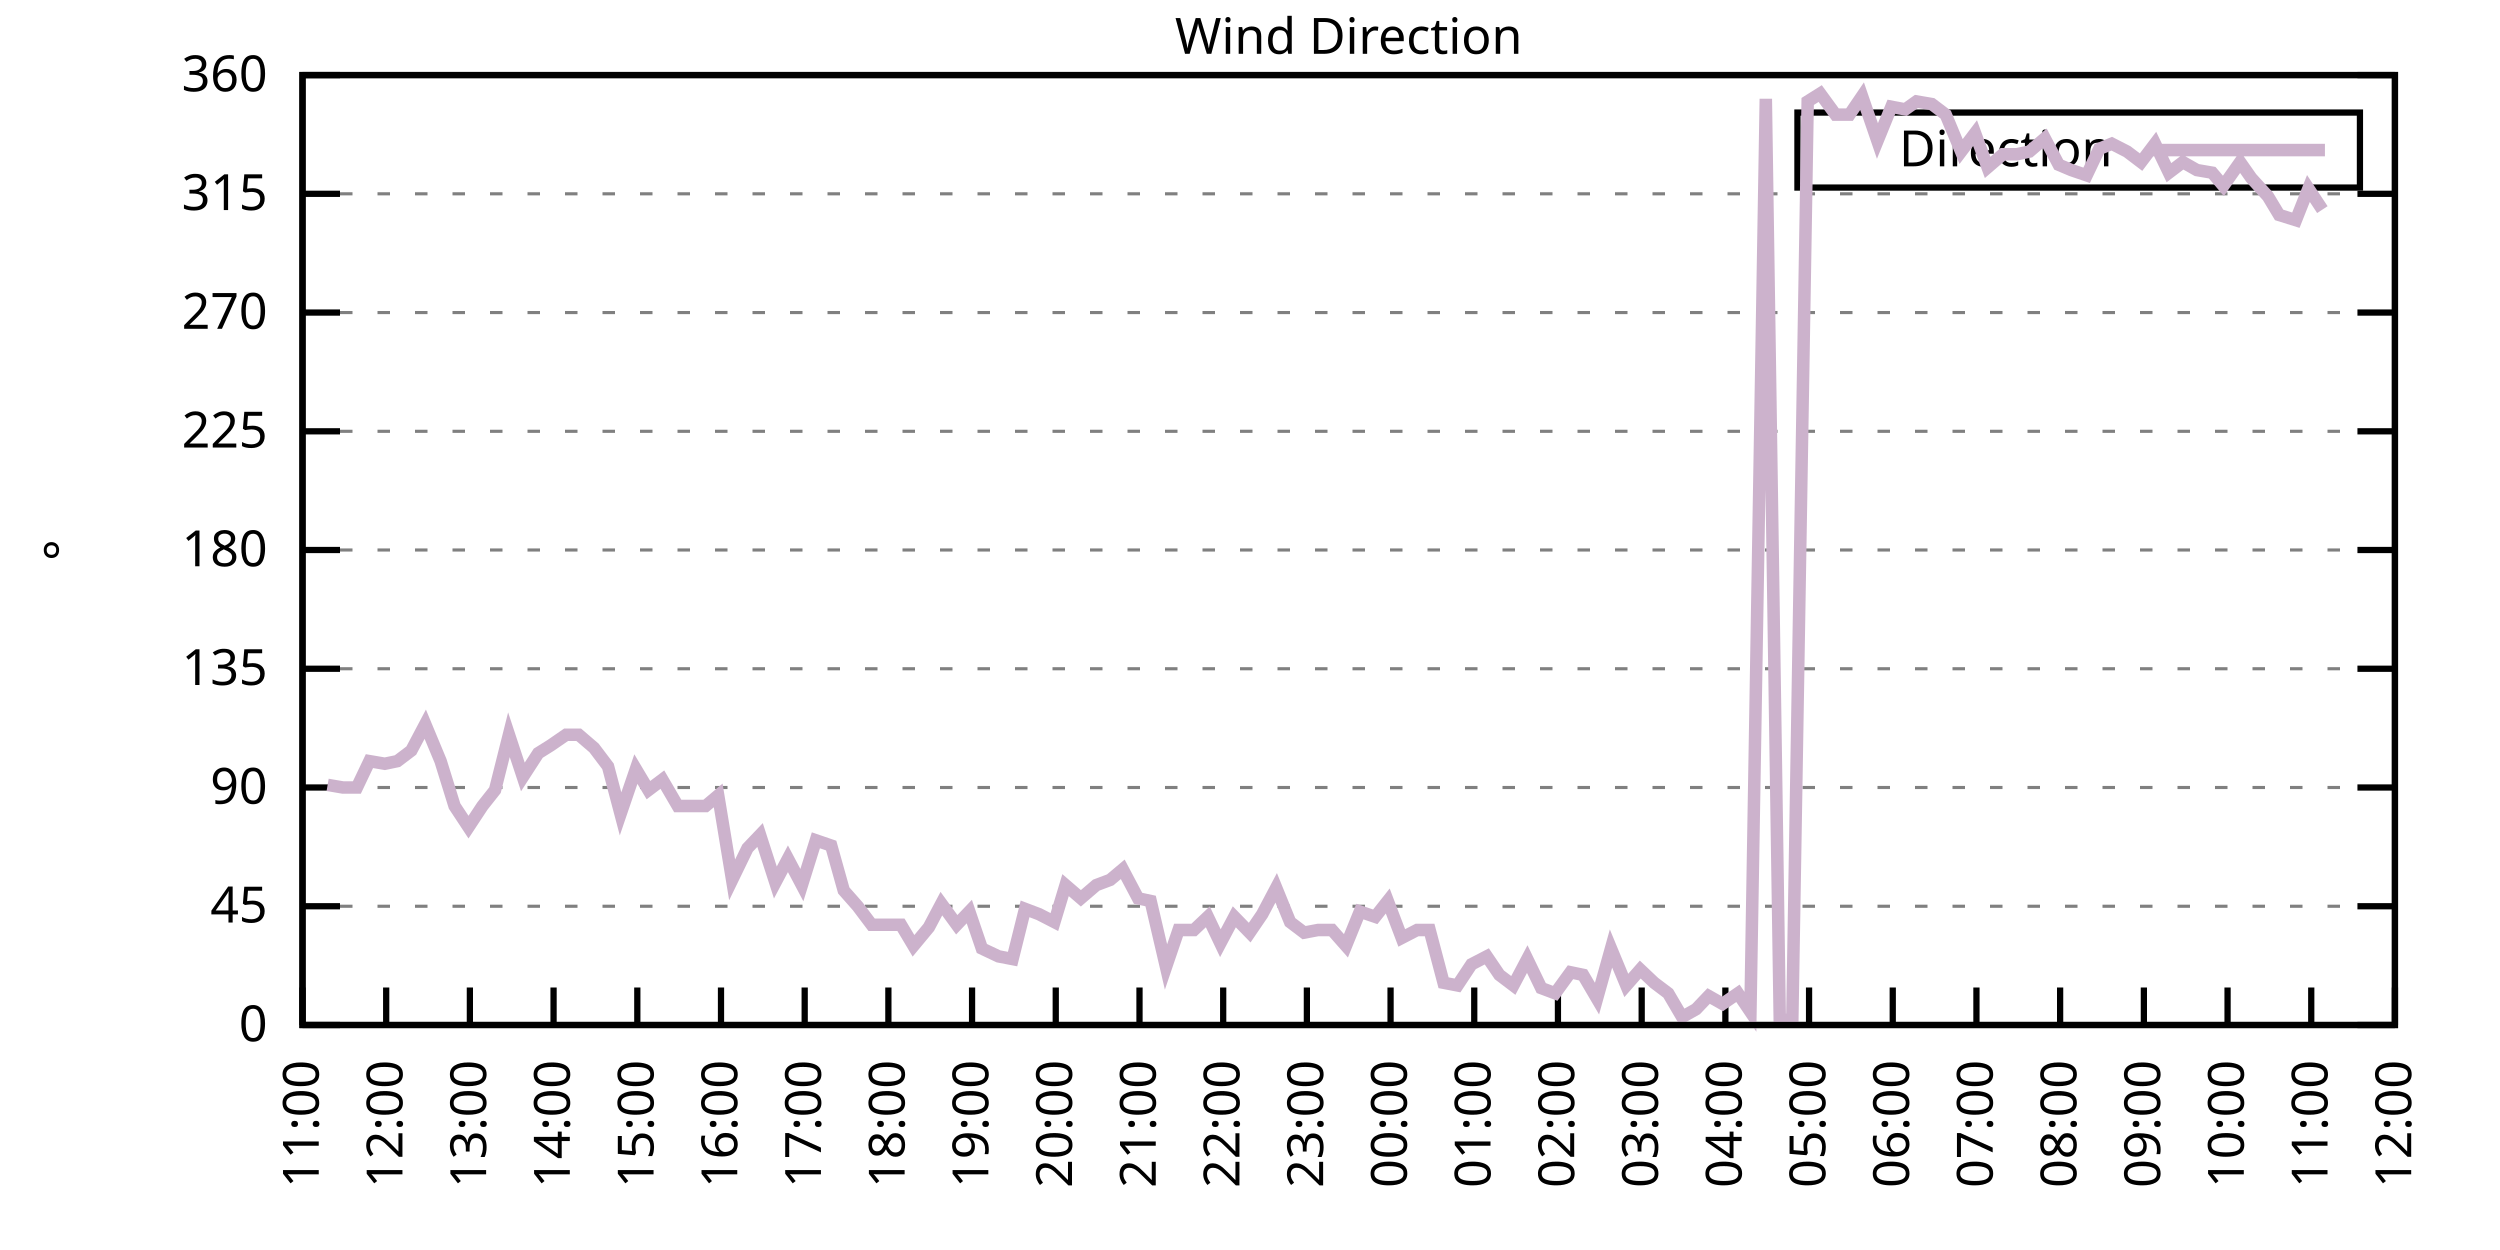
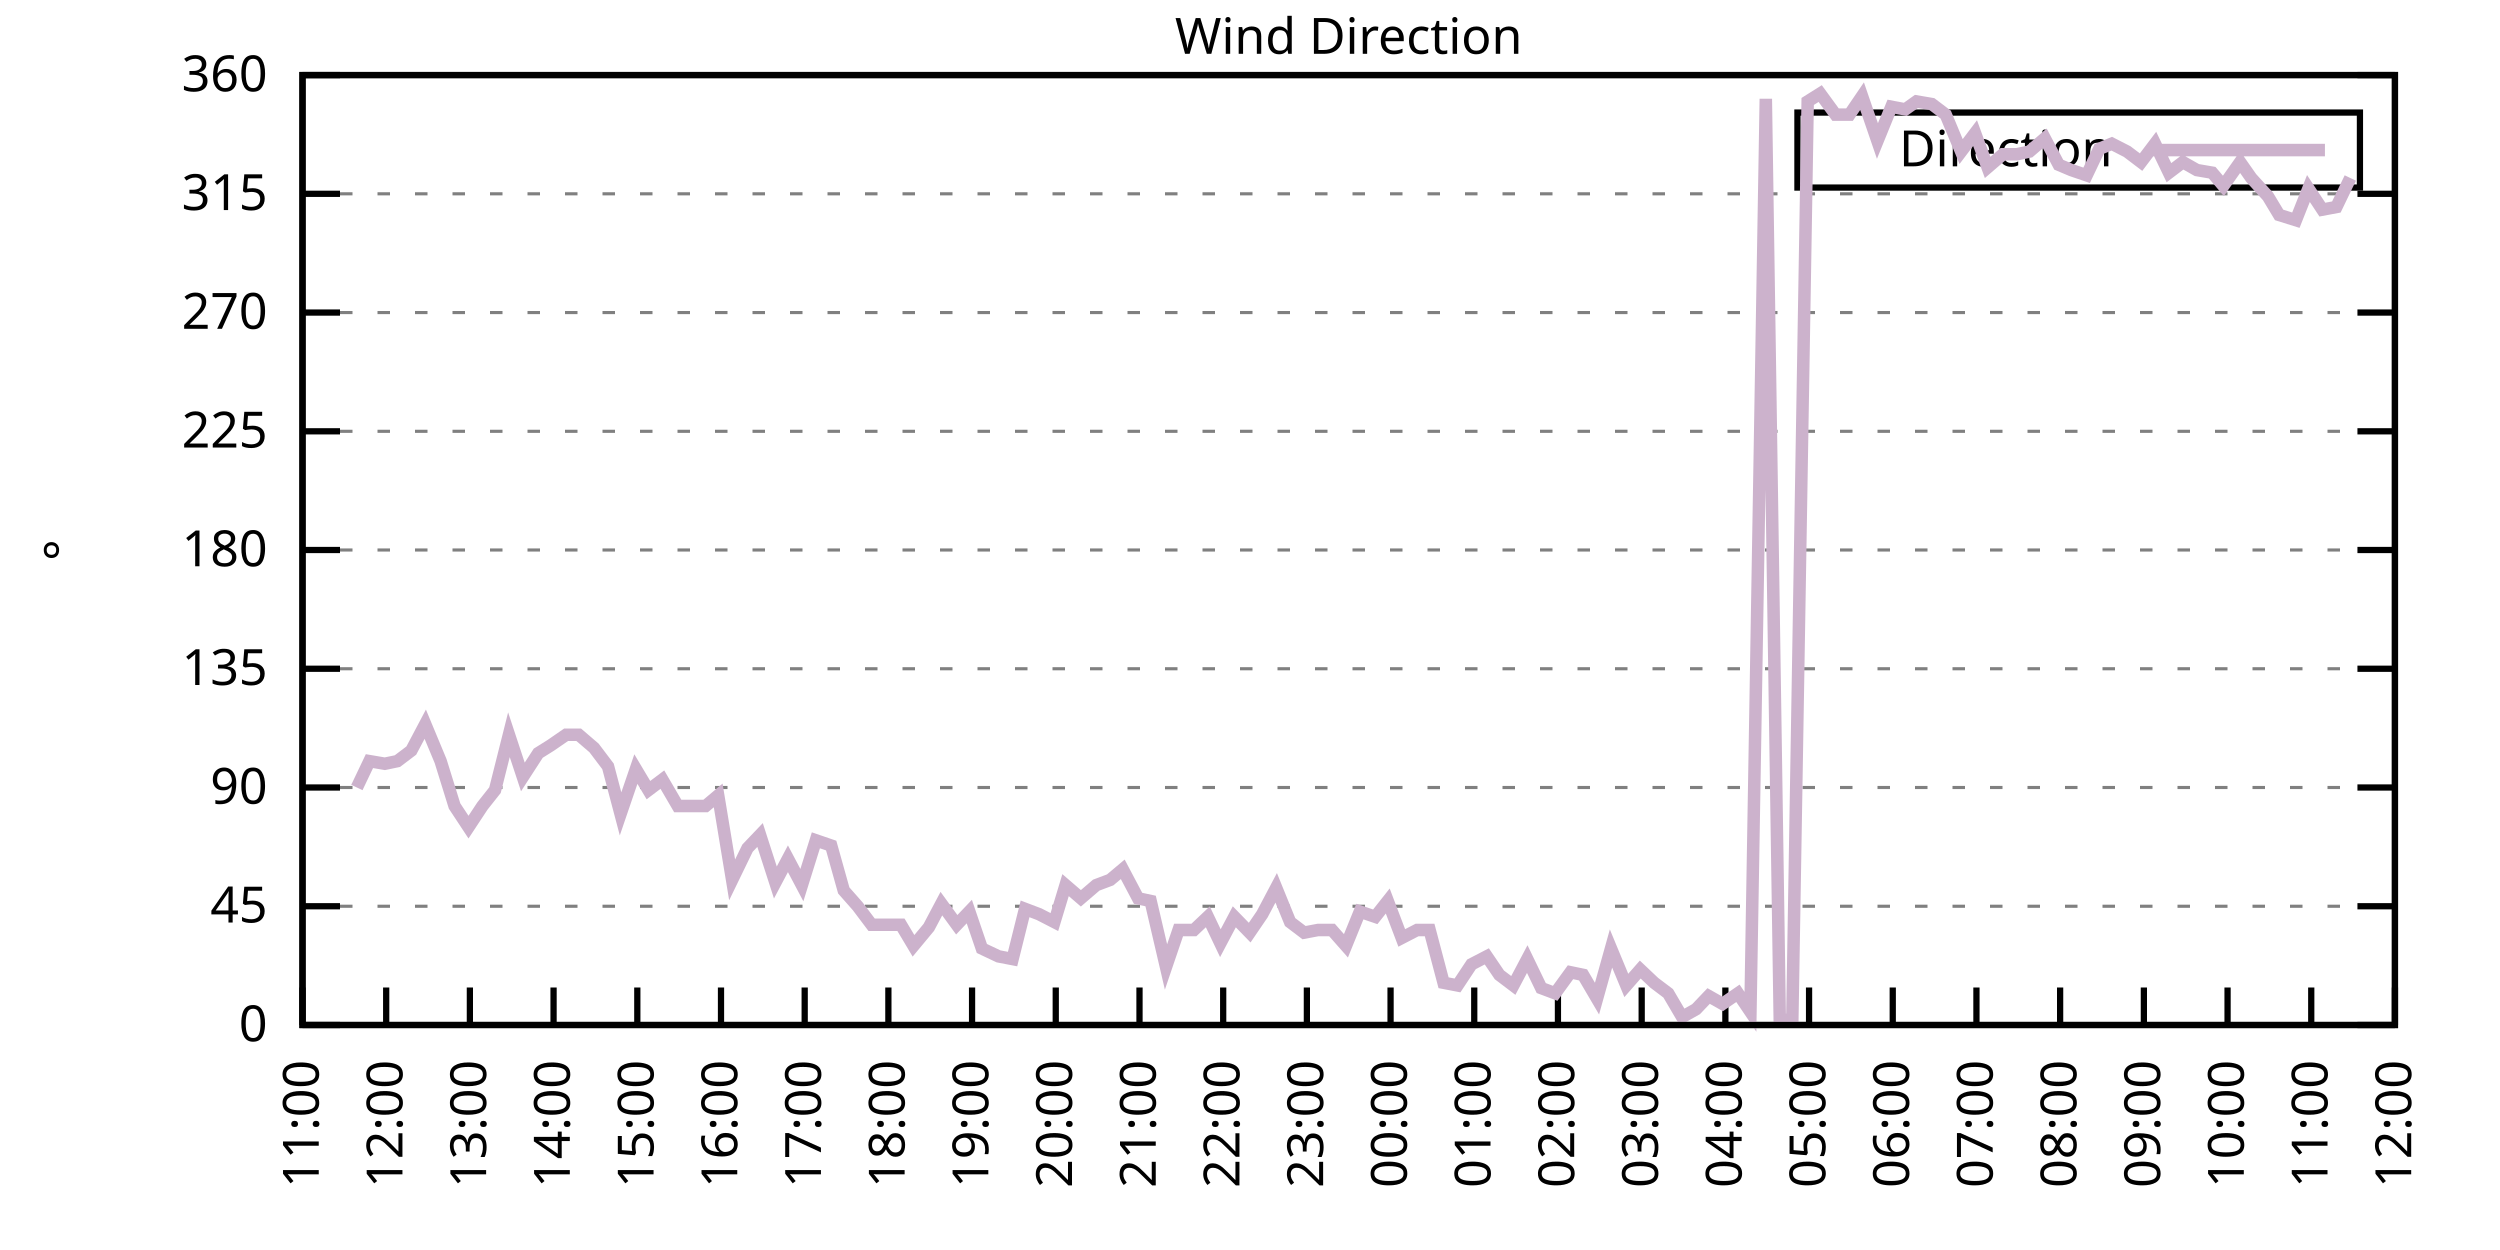
<svg xmlns="http://www.w3.org/2000/svg" xmlns:xlink="http://www.w3.org/1999/xlink" width="400" height="200" viewBox="0 0 400 200">
  <g id="gnuplot_canvas">
    <rect x="0" y="0" width="400" height="200" fill="none" />
    <defs>
      <circle id="gpDot" r="0.5" stroke-width="0.5" stroke="currentColor" />
      <path id="gpPt0" stroke-width="0.333" stroke="currentColor" d="M-1,0 h2 M0,-1 v2" />
      <path id="gpPt1" stroke-width="0.333" stroke="currentColor" d="M-1,-1 L1,1 M1,-1 L-1,1" />
      <path id="gpPt2" stroke-width="0.333" stroke="currentColor" d="M-1,0 L1,0 M0,-1 L0,1 M-1,-1 L1,1 M-1,1 L1,-1" />
      <rect id="gpPt3" stroke-width="0.333" stroke="currentColor" x="-1" y="-1" width="2" height="2" />
      <rect id="gpPt4" stroke-width="0.333" stroke="currentColor" fill="currentColor" x="-1" y="-1" width="2" height="2" />
      <circle id="gpPt5" stroke-width="0.333" stroke="currentColor" cx="0" cy="0" r="1" />
      <use xlink:href="#gpPt5" id="gpPt6" fill="currentColor" stroke="none" />
      <path id="gpPt7" stroke-width="0.333" stroke="currentColor" d="M0,-1.33 L-1.33,0.67 L1.33,0.67 z" />
      <use xlink:href="#gpPt7" id="gpPt8" fill="currentColor" stroke="none" />
      <use xlink:href="#gpPt7" id="gpPt9" stroke="currentColor" transform="rotate(180)" />
      <use xlink:href="#gpPt9" id="gpPt10" fill="currentColor" stroke="none" />
      <use xlink:href="#gpPt3" id="gpPt11" stroke="currentColor" transform="rotate(45)" />
      <use xlink:href="#gpPt11" id="gpPt12" fill="currentColor" stroke="none" />
      <path id="gpPt13" stroke-width="0.333" stroke="currentColor" d="M0,1.330 L1.265,0.411 L0.782,-1.067 L-0.782,-1.076 L-1.265,0.411 z" />
      <use xlink:href="#gpPt13" id="gpPt14" fill="currentColor" stroke="none" />
      <filter id="textbox" filterUnits="objectBoundingBox" x="0" y="0" height="1" width="1">
        <feFlood flood-color="white" flood-opacity="1" result="bgnd" />
        <feComposite in="SourceGraphic" in2="bgnd" operator="atop" />
      </filter>
      <filter id="greybox" filterUnits="objectBoundingBox" x="0" y="0" height="1" width="1">
        <feFlood flood-color="lightgrey" flood-opacity="1" result="grey" />
        <feComposite in="SourceGraphic" in2="grey" operator="atop" />
      </filter>
    </defs>
    <g fill="none" color="white" stroke="currentColor" stroke-width="1.00" stroke-linecap="butt" stroke-linejoin="miter">
</g>
    <g fill="none" color="black" stroke="currentColor" stroke-width="1.00" stroke-linecap="butt" stroke-linejoin="miter">
      <g stroke="none" shape-rendering="crispEdges">
        <polygon fill="rgb(255, 255, 255)" points="48.40,164.00 383.18,164.00 383.18,12.02 48.40,12.02 " />
      </g>
    </g>
    <g fill="none" color="black" stroke="currentColor" stroke-width="1.00" stroke-linecap="butt" stroke-linejoin="miter">
</g>
    <g fill="none" color="black" stroke="black" stroke-width="0.50" stroke-linecap="butt" stroke-linejoin="miter">
</g>
    <g fill="none" color="gray" stroke="currentColor" stroke-width="0.50" stroke-linecap="butt" stroke-linejoin="miter">
      <path stroke="gray" stroke-dasharray="2,4" class="gridline" d="M48.40,164.00 L383.19,164.00  " />
    </g>
    <g fill="none" color="gray" stroke="gray" stroke-width="1.00" stroke-linecap="butt" stroke-linejoin="miter">
</g>
    <g fill="none" color="black" stroke="currentColor" stroke-width="1.00" stroke-linecap="butt" stroke-linejoin="miter">
      <path stroke="black" d="M48.40,164.00 L54.40,164.00 M383.19,164.00 L377.19,164.00  " />
      <g transform="translate(42.80,166.60)" stroke="none" fill="black" font-family="Sans" font-size="8.00" text-anchor="end">
        <text>
          <tspan font-family="Sans"> 0</tspan>
        </text>
      </g>
    </g>
    <g fill="none" color="black" stroke="currentColor" stroke-width="1.00" stroke-linecap="butt" stroke-linejoin="miter">
</g>
    <g fill="none" color="black" stroke="black" stroke-width="0.50" stroke-linecap="butt" stroke-linejoin="miter">
</g>
    <g fill="none" color="gray" stroke="currentColor" stroke-width="0.50" stroke-linecap="butt" stroke-linejoin="miter">
      <path stroke="gray" stroke-dasharray="2,4" class="gridline" d="M48.40,145.00 L383.19,145.00  " />
    </g>
    <g fill="none" color="gray" stroke="gray" stroke-width="1.00" stroke-linecap="butt" stroke-linejoin="miter">
</g>
    <g fill="none" color="black" stroke="currentColor" stroke-width="1.00" stroke-linecap="butt" stroke-linejoin="miter">
      <path stroke="black" d="M48.40,145.00 L54.40,145.00 M383.19,145.00 L377.19,145.00  " />
      <g transform="translate(42.80,147.60)" stroke="none" fill="black" font-family="Sans" font-size="8.00" text-anchor="end">
        <text>
          <tspan font-family="Sans"> 45</tspan>
        </text>
      </g>
    </g>
    <g fill="none" color="black" stroke="currentColor" stroke-width="1.00" stroke-linecap="butt" stroke-linejoin="miter">
</g>
    <g fill="none" color="black" stroke="black" stroke-width="0.50" stroke-linecap="butt" stroke-linejoin="miter">
</g>
    <g fill="none" color="gray" stroke="currentColor" stroke-width="0.50" stroke-linecap="butt" stroke-linejoin="miter">
      <path stroke="gray" stroke-dasharray="2,4" class="gridline" d="M48.40,126.00 L383.19,126.00  " />
    </g>
    <g fill="none" color="gray" stroke="gray" stroke-width="1.00" stroke-linecap="butt" stroke-linejoin="miter">
</g>
    <g fill="none" color="black" stroke="currentColor" stroke-width="1.00" stroke-linecap="butt" stroke-linejoin="miter">
      <path stroke="black" d="M48.40,126.00 L54.40,126.00 M383.19,126.00 L377.19,126.00  " />
      <g transform="translate(42.80,128.60)" stroke="none" fill="black" font-family="Sans" font-size="8.00" text-anchor="end">
        <text>
          <tspan font-family="Sans"> 90</tspan>
        </text>
      </g>
    </g>
    <g fill="none" color="black" stroke="currentColor" stroke-width="1.00" stroke-linecap="butt" stroke-linejoin="miter">
</g>
    <g fill="none" color="black" stroke="black" stroke-width="0.50" stroke-linecap="butt" stroke-linejoin="miter">
</g>
    <g fill="none" color="gray" stroke="currentColor" stroke-width="0.50" stroke-linecap="butt" stroke-linejoin="miter">
      <path stroke="gray" stroke-dasharray="2,4" class="gridline" d="M48.40,107.00 L383.19,107.00  " />
    </g>
    <g fill="none" color="gray" stroke="gray" stroke-width="1.00" stroke-linecap="butt" stroke-linejoin="miter">
</g>
    <g fill="none" color="black" stroke="currentColor" stroke-width="1.00" stroke-linecap="butt" stroke-linejoin="miter">
      <path stroke="black" d="M48.40,107.00 L54.40,107.00 M383.19,107.00 L377.19,107.00  " />
      <g transform="translate(42.80,109.60)" stroke="none" fill="black" font-family="Sans" font-size="8.00" text-anchor="end">
        <text>
          <tspan font-family="Sans"> 135</tspan>
        </text>
      </g>
    </g>
    <g fill="none" color="black" stroke="currentColor" stroke-width="1.00" stroke-linecap="butt" stroke-linejoin="miter">
</g>
    <g fill="none" color="black" stroke="black" stroke-width="0.50" stroke-linecap="butt" stroke-linejoin="miter">
</g>
    <g fill="none" color="gray" stroke="currentColor" stroke-width="0.50" stroke-linecap="butt" stroke-linejoin="miter">
      <path stroke="gray" stroke-dasharray="2,4" class="gridline" d="M48.40,88.00 L383.19,88.00  " />
    </g>
    <g fill="none" color="gray" stroke="gray" stroke-width="1.00" stroke-linecap="butt" stroke-linejoin="miter">
</g>
    <g fill="none" color="black" stroke="currentColor" stroke-width="1.00" stroke-linecap="butt" stroke-linejoin="miter">
      <path stroke="black" d="M48.40,88.00 L54.40,88.00 M383.19,88.00 L377.19,88.00  " />
      <g transform="translate(42.80,90.60)" stroke="none" fill="black" font-family="Sans" font-size="8.00" text-anchor="end">
        <text>
          <tspan font-family="Sans"> 180</tspan>
        </text>
      </g>
    </g>
    <g fill="none" color="black" stroke="currentColor" stroke-width="1.00" stroke-linecap="butt" stroke-linejoin="miter">
</g>
    <g fill="none" color="black" stroke="black" stroke-width="0.50" stroke-linecap="butt" stroke-linejoin="miter">
</g>
    <g fill="none" color="gray" stroke="currentColor" stroke-width="0.50" stroke-linecap="butt" stroke-linejoin="miter">
      <path stroke="gray" stroke-dasharray="2,4" class="gridline" d="M48.40,69.01 L383.19,69.01  " />
    </g>
    <g fill="none" color="gray" stroke="gray" stroke-width="1.00" stroke-linecap="butt" stroke-linejoin="miter">
</g>
    <g fill="none" color="black" stroke="currentColor" stroke-width="1.00" stroke-linecap="butt" stroke-linejoin="miter">
      <path stroke="black" d="M48.40,69.01 L54.40,69.01 M383.19,69.01 L377.19,69.01  " />
      <g transform="translate(42.80,71.61)" stroke="none" fill="black" font-family="Sans" font-size="8.00" text-anchor="end">
        <text>
          <tspan font-family="Sans"> 225</tspan>
        </text>
      </g>
    </g>
    <g fill="none" color="black" stroke="currentColor" stroke-width="1.00" stroke-linecap="butt" stroke-linejoin="miter">
</g>
    <g fill="none" color="black" stroke="black" stroke-width="0.50" stroke-linecap="butt" stroke-linejoin="miter">
</g>
    <g fill="none" color="gray" stroke="currentColor" stroke-width="0.50" stroke-linecap="butt" stroke-linejoin="miter">
      <path stroke="gray" stroke-dasharray="2,4" class="gridline" d="M48.40,50.01 L383.19,50.01  " />
    </g>
    <g fill="none" color="gray" stroke="gray" stroke-width="1.00" stroke-linecap="butt" stroke-linejoin="miter">
</g>
    <g fill="none" color="black" stroke="currentColor" stroke-width="1.00" stroke-linecap="butt" stroke-linejoin="miter">
      <path stroke="black" d="M48.40,50.01 L54.40,50.01 M383.19,50.01 L377.19,50.01  " />
      <g transform="translate(42.80,52.61)" stroke="none" fill="black" font-family="Sans" font-size="8.00" text-anchor="end">
        <text>
          <tspan font-family="Sans"> 270</tspan>
        </text>
      </g>
    </g>
    <g fill="none" color="black" stroke="currentColor" stroke-width="1.00" stroke-linecap="butt" stroke-linejoin="miter">
</g>
    <g fill="none" color="black" stroke="black" stroke-width="0.50" stroke-linecap="butt" stroke-linejoin="miter">
</g>
    <g fill="none" color="gray" stroke="currentColor" stroke-width="0.50" stroke-linecap="butt" stroke-linejoin="miter">
      <path stroke="gray" stroke-dasharray="2,4" class="gridline" d="M48.40,31.01 L383.19,31.01  " />
    </g>
    <g fill="none" color="gray" stroke="gray" stroke-width="1.00" stroke-linecap="butt" stroke-linejoin="miter">
</g>
    <g fill="none" color="black" stroke="currentColor" stroke-width="1.00" stroke-linecap="butt" stroke-linejoin="miter">
      <path stroke="black" d="M48.40,31.01 L54.40,31.01 M383.19,31.01 L377.19,31.01  " />
      <g transform="translate(42.80,33.61)" stroke="none" fill="black" font-family="Sans" font-size="8.00" text-anchor="end">
        <text>
          <tspan font-family="Sans"> 315</tspan>
        </text>
      </g>
    </g>
    <g fill="none" color="black" stroke="currentColor" stroke-width="1.00" stroke-linecap="butt" stroke-linejoin="miter">
</g>
    <g fill="none" color="black" stroke="black" stroke-width="0.50" stroke-linecap="butt" stroke-linejoin="miter">
</g>
    <g fill="none" color="gray" stroke="currentColor" stroke-width="0.50" stroke-linecap="butt" stroke-linejoin="miter">
      <path stroke="gray" stroke-dasharray="2,4" class="gridline" d="M48.40,12.01 L383.19,12.01  " />
    </g>
    <g fill="none" color="gray" stroke="gray" stroke-width="1.00" stroke-linecap="butt" stroke-linejoin="miter">
</g>
    <g fill="none" color="black" stroke="currentColor" stroke-width="1.00" stroke-linecap="butt" stroke-linejoin="miter">
      <path stroke="black" d="M48.40,12.01 L54.40,12.01 M383.19,12.01 L377.19,12.01  " />
      <g transform="translate(42.80,14.61)" stroke="none" fill="black" font-family="Sans" font-size="8.00" text-anchor="end">
        <text>
          <tspan font-family="Sans"> 360</tspan>
        </text>
      </g>
    </g>
    <g fill="none" color="black" stroke="currentColor" stroke-width="1.00" stroke-linecap="butt" stroke-linejoin="miter">
      <path stroke="black" d="M48.40,164.00 L48.40,158.00  " />
      <g transform="translate(51.00,169.60) rotate(270.00)" stroke="none" fill="black" font-family="Sans" font-size="8.00" text-anchor="end">
        <text>
          <tspan font-family="Sans">11:00</tspan>
        </text>
      </g>
    </g>
    <g fill="none" color="black" stroke="currentColor" stroke-width="1.00" stroke-linecap="butt" stroke-linejoin="miter">
      <path stroke="black" d="M61.79,164.00 L61.79,158.00  " />
      <g transform="translate(64.39,169.60) rotate(270.00)" stroke="none" fill="black" font-family="Sans" font-size="8.00" text-anchor="end">
        <text>
          <tspan font-family="Sans">12:00</tspan>
        </text>
      </g>
    </g>
    <g fill="none" color="black" stroke="currentColor" stroke-width="1.00" stroke-linecap="butt" stroke-linejoin="miter">
      <path stroke="black" d="M75.18,164.00 L75.18,158.00  " />
      <g transform="translate(77.78,169.60) rotate(270.00)" stroke="none" fill="black" font-family="Sans" font-size="8.00" text-anchor="end">
        <text>
          <tspan font-family="Sans">13:00</tspan>
        </text>
      </g>
    </g>
    <g fill="none" color="black" stroke="currentColor" stroke-width="1.00" stroke-linecap="butt" stroke-linejoin="miter">
      <path stroke="black" d="M88.57,164.00 L88.57,158.00  " />
      <g transform="translate(91.17,169.60) rotate(270.00)" stroke="none" fill="black" font-family="Sans" font-size="8.00" text-anchor="end">
        <text>
          <tspan font-family="Sans">14:00</tspan>
        </text>
      </g>
    </g>
    <g fill="none" color="black" stroke="currentColor" stroke-width="1.00" stroke-linecap="butt" stroke-linejoin="miter">
      <path stroke="black" d="M101.97,164.00 L101.97,158.00  " />
      <g transform="translate(104.57,169.60) rotate(270.00)" stroke="none" fill="black" font-family="Sans" font-size="8.00" text-anchor="end">
        <text>
          <tspan font-family="Sans">15:00</tspan>
        </text>
      </g>
    </g>
    <g fill="none" color="black" stroke="currentColor" stroke-width="1.00" stroke-linecap="butt" stroke-linejoin="miter">
      <path stroke="black" d="M115.36,164.00 L115.36,158.00  " />
      <g transform="translate(117.96,169.60) rotate(270.00)" stroke="none" fill="black" font-family="Sans" font-size="8.00" text-anchor="end">
        <text>
          <tspan font-family="Sans">16:00</tspan>
        </text>
      </g>
    </g>
    <g fill="none" color="black" stroke="currentColor" stroke-width="1.00" stroke-linecap="butt" stroke-linejoin="miter">
      <path stroke="black" d="M128.75,164.00 L128.75,158.00  " />
      <g transform="translate(131.35,169.60) rotate(270.00)" stroke="none" fill="black" font-family="Sans" font-size="8.00" text-anchor="end">
        <text>
          <tspan font-family="Sans">17:00</tspan>
        </text>
      </g>
    </g>
    <g fill="none" color="black" stroke="currentColor" stroke-width="1.00" stroke-linecap="butt" stroke-linejoin="miter">
      <path stroke="black" d="M142.14,164.00 L142.14,158.00  " />
      <g transform="translate(144.74,169.60) rotate(270.00)" stroke="none" fill="black" font-family="Sans" font-size="8.00" text-anchor="end">
        <text>
          <tspan font-family="Sans">18:00</tspan>
        </text>
      </g>
    </g>
    <g fill="none" color="black" stroke="currentColor" stroke-width="1.00" stroke-linecap="butt" stroke-linejoin="miter">
      <path stroke="black" d="M155.53,164.00 L155.53,158.00  " />
      <g transform="translate(158.13,169.60) rotate(270.00)" stroke="none" fill="black" font-family="Sans" font-size="8.00" text-anchor="end">
        <text>
          <tspan font-family="Sans">19:00</tspan>
        </text>
      </g>
    </g>
    <g fill="none" color="black" stroke="currentColor" stroke-width="1.00" stroke-linecap="butt" stroke-linejoin="miter">
      <path stroke="black" d="M168.92,164.00 L168.92,158.00  " />
      <g transform="translate(171.52,169.60) rotate(270.00)" stroke="none" fill="black" font-family="Sans" font-size="8.00" text-anchor="end">
        <text>
          <tspan font-family="Sans">20:00</tspan>
        </text>
      </g>
    </g>
    <g fill="none" color="black" stroke="currentColor" stroke-width="1.00" stroke-linecap="butt" stroke-linejoin="miter">
      <path stroke="black" d="M182.32,164.00 L182.32,158.00  " />
      <g transform="translate(184.92,169.60) rotate(270.00)" stroke="none" fill="black" font-family="Sans" font-size="8.00" text-anchor="end">
        <text>
          <tspan font-family="Sans">21:00</tspan>
        </text>
      </g>
    </g>
    <g fill="none" color="black" stroke="currentColor" stroke-width="1.00" stroke-linecap="butt" stroke-linejoin="miter">
      <path stroke="black" d="M195.71,164.00 L195.71,158.00  " />
      <g transform="translate(198.31,169.60) rotate(270.00)" stroke="none" fill="black" font-family="Sans" font-size="8.00" text-anchor="end">
        <text>
          <tspan font-family="Sans">22:00</tspan>
        </text>
      </g>
    </g>
    <g fill="none" color="black" stroke="currentColor" stroke-width="1.00" stroke-linecap="butt" stroke-linejoin="miter">
      <path stroke="black" d="M209.10,164.00 L209.10,158.00  " />
      <g transform="translate(211.70,169.60) rotate(270.00)" stroke="none" fill="black" font-family="Sans" font-size="8.00" text-anchor="end">
        <text>
          <tspan font-family="Sans">23:00</tspan>
        </text>
      </g>
    </g>
    <g fill="none" color="black" stroke="currentColor" stroke-width="1.00" stroke-linecap="butt" stroke-linejoin="miter">
      <path stroke="black" d="M222.49,164.00 L222.49,158.00  " />
      <g transform="translate(225.09,169.60) rotate(270.00)" stroke="none" fill="black" font-family="Sans" font-size="8.00" text-anchor="end">
        <text>
          <tspan font-family="Sans">00:00</tspan>
        </text>
      </g>
    </g>
    <g fill="none" color="black" stroke="currentColor" stroke-width="1.00" stroke-linecap="butt" stroke-linejoin="miter">
      <path stroke="black" d="M235.88,164.00 L235.88,158.00  " />
      <g transform="translate(238.48,169.60) rotate(270.00)" stroke="none" fill="black" font-family="Sans" font-size="8.00" text-anchor="end">
        <text>
          <tspan font-family="Sans">01:00</tspan>
        </text>
      </g>
    </g>
    <g fill="none" color="black" stroke="currentColor" stroke-width="1.00" stroke-linecap="butt" stroke-linejoin="miter">
      <path stroke="black" d="M249.27,164.00 L249.27,158.00  " />
      <g transform="translate(251.87,169.60) rotate(270.00)" stroke="none" fill="black" font-family="Sans" font-size="8.00" text-anchor="end">
        <text>
          <tspan font-family="Sans">02:00</tspan>
        </text>
      </g>
    </g>
    <g fill="none" color="black" stroke="currentColor" stroke-width="1.00" stroke-linecap="butt" stroke-linejoin="miter">
      <path stroke="black" d="M262.67,164.00 L262.67,158.00  " />
      <g transform="translate(265.27,169.60) rotate(270.00)" stroke="none" fill="black" font-family="Sans" font-size="8.00" text-anchor="end">
        <text>
          <tspan font-family="Sans">03:00</tspan>
        </text>
      </g>
    </g>
    <g fill="none" color="black" stroke="currentColor" stroke-width="1.00" stroke-linecap="butt" stroke-linejoin="miter">
      <path stroke="black" d="M276.06,164.00 L276.06,158.00  " />
      <g transform="translate(278.66,169.60) rotate(270.00)" stroke="none" fill="black" font-family="Sans" font-size="8.00" text-anchor="end">
        <text>
          <tspan font-family="Sans">04:00</tspan>
        </text>
      </g>
    </g>
    <g fill="none" color="black" stroke="currentColor" stroke-width="1.00" stroke-linecap="butt" stroke-linejoin="miter">
      <path stroke="black" d="M289.45,164.00 L289.45,158.00  " />
      <g transform="translate(292.05,169.60) rotate(270.00)" stroke="none" fill="black" font-family="Sans" font-size="8.00" text-anchor="end">
        <text>
          <tspan font-family="Sans">05:00</tspan>
        </text>
      </g>
    </g>
    <g fill="none" color="black" stroke="currentColor" stroke-width="1.00" stroke-linecap="butt" stroke-linejoin="miter">
      <path stroke="black" d="M302.84,164.00 L302.84,158.00  " />
      <g transform="translate(305.44,169.60) rotate(270.00)" stroke="none" fill="black" font-family="Sans" font-size="8.00" text-anchor="end">
        <text>
          <tspan font-family="Sans">06:00</tspan>
        </text>
      </g>
    </g>
    <g fill="none" color="black" stroke="currentColor" stroke-width="1.00" stroke-linecap="butt" stroke-linejoin="miter">
      <path stroke="black" d="M316.23,164.00 L316.23,158.00  " />
      <g transform="translate(318.83,169.60) rotate(270.00)" stroke="none" fill="black" font-family="Sans" font-size="8.00" text-anchor="end">
        <text>
          <tspan font-family="Sans">07:00</tspan>
        </text>
      </g>
    </g>
    <g fill="none" color="black" stroke="currentColor" stroke-width="1.00" stroke-linecap="butt" stroke-linejoin="miter">
      <path stroke="black" d="M329.62,164.00 L329.62,158.00  " />
      <g transform="translate(332.22,169.60) rotate(270.00)" stroke="none" fill="black" font-family="Sans" font-size="8.00" text-anchor="end">
        <text>
          <tspan font-family="Sans">08:00</tspan>
        </text>
      </g>
    </g>
    <g fill="none" color="black" stroke="currentColor" stroke-width="1.00" stroke-linecap="butt" stroke-linejoin="miter">
      <path stroke="black" d="M343.02,164.00 L343.02,158.00  " />
      <g transform="translate(345.62,169.60) rotate(270.00)" stroke="none" fill="black" font-family="Sans" font-size="8.00" text-anchor="end">
        <text>
          <tspan font-family="Sans">09:00</tspan>
        </text>
      </g>
    </g>
    <g fill="none" color="black" stroke="currentColor" stroke-width="1.00" stroke-linecap="butt" stroke-linejoin="miter">
      <path stroke="black" d="M356.41,164.00 L356.41,158.00  " />
      <g transform="translate(359.01,169.60) rotate(270.00)" stroke="none" fill="black" font-family="Sans" font-size="8.00" text-anchor="end">
        <text>
          <tspan font-family="Sans">10:00</tspan>
        </text>
      </g>
    </g>
    <g fill="none" color="black" stroke="currentColor" stroke-width="1.00" stroke-linecap="butt" stroke-linejoin="miter">
      <path stroke="black" d="M369.80,164.00 L369.80,158.00  " />
      <g transform="translate(372.40,169.60) rotate(270.00)" stroke="none" fill="black" font-family="Sans" font-size="8.00" text-anchor="end">
        <text>
          <tspan font-family="Sans">11:00</tspan>
        </text>
      </g>
    </g>
    <g fill="none" color="black" stroke="currentColor" stroke-width="1.00" stroke-linecap="butt" stroke-linejoin="miter">
      <path stroke="black" d="M383.19,164.00 L383.19,158.00  " />
      <g transform="translate(385.79,169.60) rotate(270.00)" stroke="none" fill="black" font-family="Sans" font-size="8.00" text-anchor="end">
        <text>
          <tspan font-family="Sans">12:00</tspan>
        </text>
      </g>
    </g>
    <g fill="none" color="black" stroke="currentColor" stroke-width="1.00" stroke-linecap="butt" stroke-linejoin="miter">
</g>
    <g fill="none" color="black" stroke="currentColor" stroke-width="1.00" stroke-linecap="butt" stroke-linejoin="miter">
      <path stroke="black" d="M48.40,12.01 L48.40,164.00 L383.19,164.00 L383.19,12.01 L48.40,12.01 Z  " />
    </g>
    <g fill="none" color="black" stroke="currentColor" stroke-width="1.00" stroke-linecap="butt" stroke-linejoin="miter">
</g>
    <g fill="none" color="black" stroke="currentColor" stroke-width="1.00" stroke-linecap="butt" stroke-linejoin="miter">
      <path stroke="black" d="M287.59,30.01 L287.59,18.01 L377.59,18.01 L377.59,30.01 L287.59,30.01 Z  " />
    </g>
    <g id="Wind_direction_plot_1">
      <g fill="none" color="white" stroke="black" stroke-width="2.00" stroke-linecap="butt" stroke-linejoin="miter">
</g>
      <g fill="none" color="black" stroke="currentColor" stroke-width="2.00" stroke-linecap="butt" stroke-linejoin="miter">
        <g transform="translate(337.99,26.61)" stroke="none" fill="black" font-family="Sans" font-size="8.00" text-anchor="end">
          <text>
            <tspan font-family="Sans">Direction</tspan>
          </text>
        </g>
      </g>
      <g fill="none" color="black" stroke="currentColor" stroke-width="2.00" stroke-linecap="butt" stroke-linejoin="miter">
-         <path stroke="rgb(204, 178, 204)" d="M343.59,24.01 L371.99,24.01 M52.42,125.58 L54.87,126.00 L57.10,126.00 L59.11,121.78 L61.57,122.20 L63.58,121.78   L65.81,120.09 L68.04,115.87 L70.50,121.78 L72.73,128.96 L74.96,132.34 L77.19,128.96 L79.20,126.42 L81.43,117.56   L83.66,124.31 L86.12,120.51 L88.13,119.25 L90.58,117.56 L92.59,117.56 L95.05,119.67 L97.28,122.62 L99.29,130.22   L101.74,123.05 L103.75,126.42 L105.98,124.74 L108.44,128.96 L110.45,128.96 L112.90,128.96 L114.91,127.27 L117.14,140.78   L119.60,135.71 L121.61,133.60 L124.06,141.20 L126.07,137.40 L128.30,141.62 L130.54,134.45 L132.99,135.29 L135.00,142.47   L137.23,145.00 L139.46,147.96 L141.69,147.96 L144.15,147.96 L146.16,151.33 L148.61,148.38 L150.62,144.58 L153.08,147.96   L155.09,145.85 L157.10,151.76 L159.77,153.02 L162.01,153.45 L164.01,145.42 L166.25,146.27 L168.70,147.53 L170.49,141.62   L172.94,143.73 L175.40,141.62 L177.63,140.78 L179.64,139.09 L182.09,143.73 L184.10,144.16 L186.56,154.71 L188.57,148.80   L191.02,148.80 L193.25,146.69 L195.26,150.91 L197.49,146.69 L199.95,149.22 L201.96,146.27 L204.19,142.05 L206.42,147.53   L208.65,149.22 L210.88,148.80 L213.12,148.80 L215.35,151.33 L217.58,145.85 L220.04,146.69 L222.04,144.16 L224.28,150.07   L226.73,148.80 L228.74,148.80 L230.97,157.24 L233.20,157.67 L235.44,154.29 L237.89,153.02 L239.90,155.98 L242.13,157.67   L244.36,153.45 L246.60,158.09 L248.83,158.93 L251.28,155.56 L253.29,155.98 L255.52,159.78 L257.76,151.76 L260.21,157.67   L262.44,155.13 L264.67,157.24 L266.91,158.93 L269.14,162.73 L271.37,161.47 L273.38,159.36 L275.61,160.62 L278.07,158.93   L280.07,161.89 L282.53,15.81 L284.76,163.16 L286.77,163.16 L289.23,16.23 L291.23,14.97 L293.69,18.34 L295.92,18.34   L297.93,15.39 L300.39,22.56 L302.62,17.08 L304.85,17.50 L306.63,16.23 L309.09,16.65 L311.32,18.34 L313.78,24.25   L316.01,21.30 L318.02,26.79 L320.47,24.68 L322.70,24.68 L324.71,24.25 L327.17,22.14 L329.40,26.36 L331.41,27.21   L333.86,28.05 L335.87,23.83 L337.88,22.99 L340.34,24.25 L342.57,25.94 L344.80,22.99 L347.03,27.63 L349.26,25.94   L351.50,27.21 L353.95,27.63 L355.74,29.74 L358.42,25.94 L360.20,28.48 L362.88,31.43 L364.66,34.39 L367.34,35.23   L369.35,30.16 L371.58,33.54  " />
+         <path stroke="rgb(204, 178, 204)" d="M343.59,24.01 L371.99,24.01 M57.10,126.00 L59.11,121.78 L61.57,122.20 L63.58,121.78 L65.81,120.09 L68.04,115.87   L70.50,121.78 L72.73,128.96 L74.96,132.34 L77.19,128.96 L79.20,126.42 L81.43,117.56 L83.66,124.31 L86.12,120.51   L88.13,119.25 L90.58,117.56 L92.59,117.56 L95.05,119.67 L97.28,122.62 L99.29,130.22 L101.74,123.05 L103.75,126.42   L105.98,124.74 L108.44,128.96 L110.45,128.96 L112.90,128.96 L114.91,127.27 L117.14,140.78 L119.60,135.71 L121.61,133.60   L124.06,141.20 L126.07,137.40 L128.30,141.62 L130.54,134.45 L132.99,135.29 L135.00,142.47 L137.23,145.00 L139.46,147.96   L141.69,147.96 L144.15,147.96 L146.16,151.33 L148.61,148.38 L150.62,144.58 L153.08,147.96 L155.09,145.85 L157.10,151.76   L159.77,153.02 L162.01,153.45 L164.01,145.42 L166.25,146.27 L168.70,147.53 L170.49,141.62 L172.94,143.73 L175.40,141.62   L177.63,140.78 L179.64,139.09 L182.09,143.73 L184.10,144.16 L186.56,154.71 L188.57,148.80 L191.02,148.80 L193.25,146.69   L195.26,150.91 L197.49,146.69 L199.95,149.22 L201.96,146.27 L204.19,142.05 L206.42,147.53 L208.65,149.22 L210.88,148.80   L213.12,148.80 L215.35,151.33 L217.58,145.85 L220.04,146.69 L222.04,144.16 L224.28,150.07 L226.73,148.80 L228.74,148.80   L230.97,157.24 L233.20,157.67 L235.44,154.29 L237.89,153.02 L239.90,155.98 L242.13,157.67 L244.36,153.45 L246.60,158.09   L248.83,158.93 L251.28,155.56 L253.29,155.98 L255.52,159.78 L257.76,151.76 L260.21,157.67 L262.44,155.13 L264.67,157.24   L266.91,158.93 L269.14,162.73 L271.37,161.47 L273.38,159.36 L275.61,160.62 L278.07,158.93 L280.07,161.89 L282.53,15.81   L284.76,163.16 L286.77,163.16 L289.23,16.23 L291.23,14.97 L293.69,18.34 L295.92,18.34 L297.93,15.39 L300.39,22.56   L302.62,17.08 L304.85,17.50 L306.63,16.23 L309.09,16.65 L311.32,18.34 L313.78,24.25 L316.01,21.30 L318.02,26.79   L320.47,24.68 L322.70,24.68 L324.71,24.25 L327.17,22.14 L329.40,26.36 L331.41,27.21 L333.86,28.05 L335.87,23.83   L337.88,22.99 L340.34,24.25 L342.57,25.94 L344.80,22.99 L347.03,27.63 L349.26,25.94 L351.50,27.21 L353.95,27.63   L355.74,29.74 L358.42,25.94 L360.20,28.48 L362.88,31.43 L364.66,34.39 L367.34,35.23 L369.35,30.16 L371.58,33.54   L373.82,33.12 L376.05,28.48  " />
      </g>
    </g>
    <g fill="none" color="black" stroke="currentColor" stroke-width="2.00" stroke-linecap="butt" stroke-linejoin="miter">
</g>
    <g fill="none" color="black" stroke="black" stroke-width="1.00" stroke-linecap="butt" stroke-linejoin="miter">
</g>
    <g fill="none" color="black" stroke="currentColor" stroke-width="1.00" stroke-linecap="butt" stroke-linejoin="miter">
      <path stroke="black" d="M48.40,12.01 L48.40,164.00 L383.19,164.00 L383.19,12.01 L48.40,12.01 Z  " />
      <g transform="translate(12.80,88.01) rotate(270.00)" stroke="none" fill="black" font-family="Sans" font-size="8.00" text-anchor="middle">
        <text>
          <tspan font-family="Sans">°</tspan>
        </text>
      </g>
    </g>
    <g fill="none" color="black" stroke="currentColor" stroke-width="1.00" stroke-linecap="butt" stroke-linejoin="miter">
</g>
    <g fill="none" color="black" stroke="currentColor" stroke-width="1.00" stroke-linecap="butt" stroke-linejoin="miter">
      <g transform="translate(215.79,8.61)" stroke="none" fill="black" font-family="Sans" font-size="8.00" text-anchor="middle">
        <text>
          <tspan font-family="Sans">Wind Direction</tspan>
        </text>
      </g>
    </g>
    <g fill="none" color="black" stroke="currentColor" stroke-width="1.00" stroke-linecap="butt" stroke-linejoin="miter">
</g>
  </g>
</svg>
